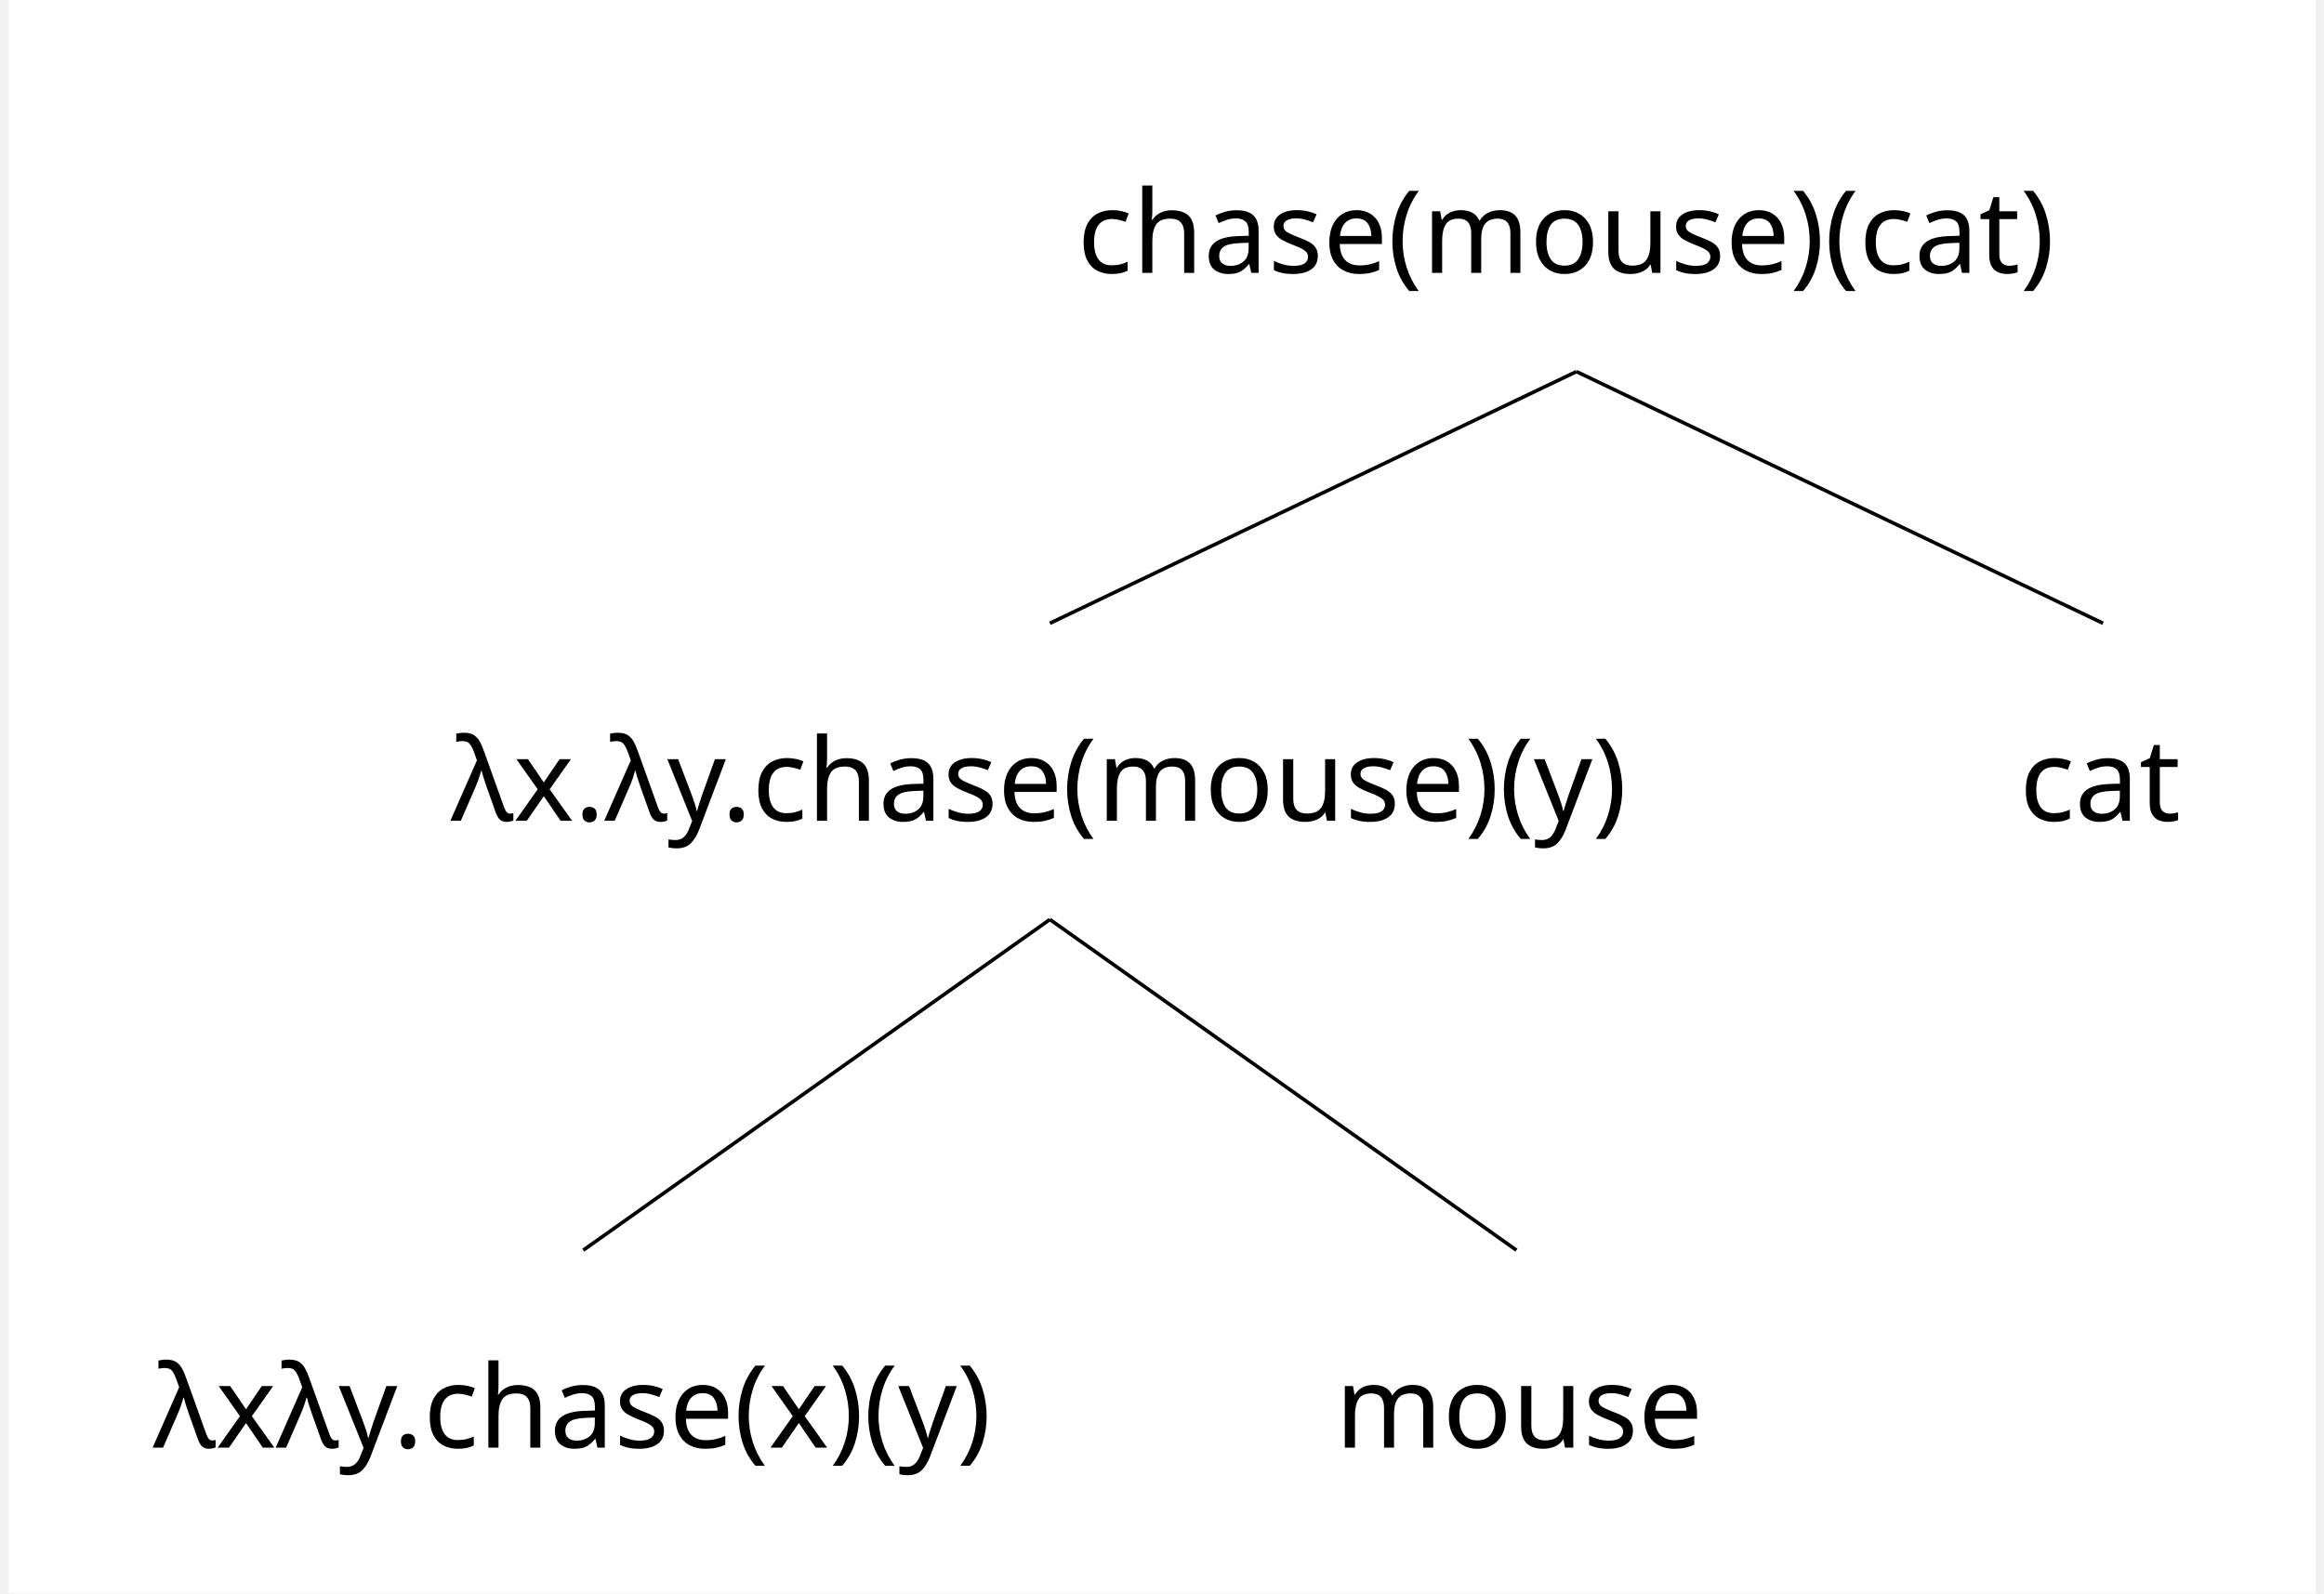
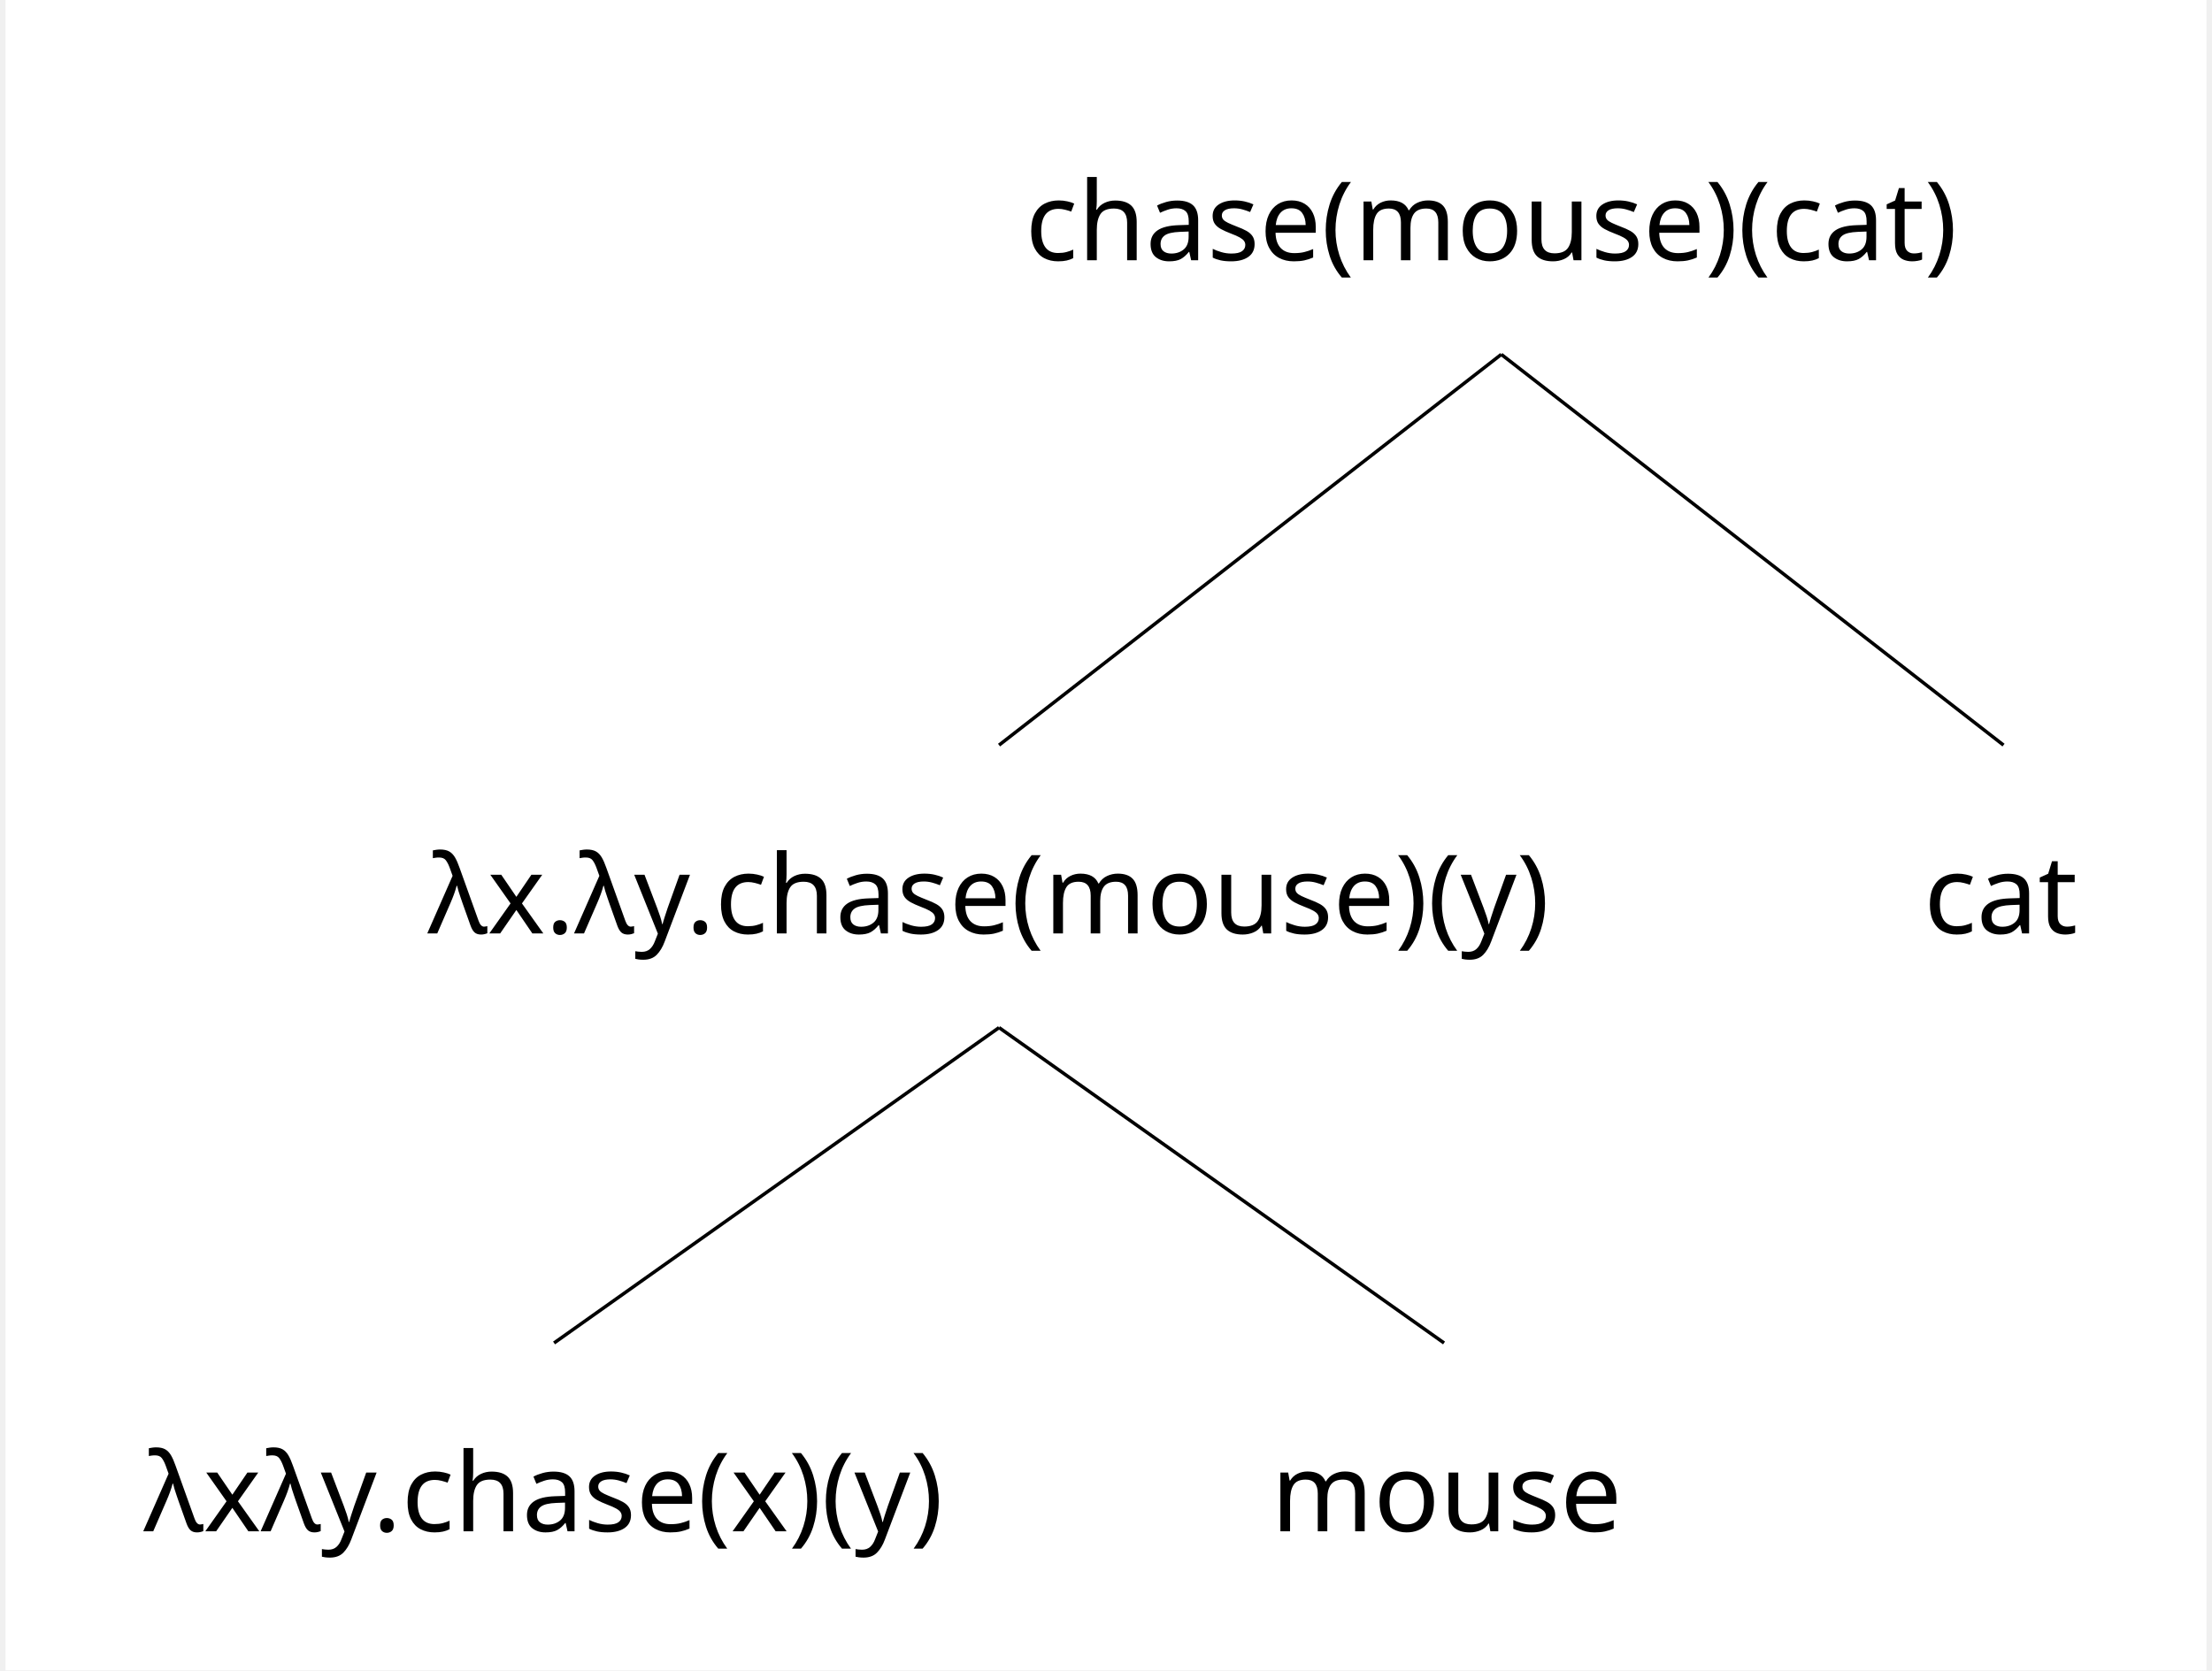
- <svg xmlns="http://www.w3.org/2000/svg" width="1265.2" height="867.6" viewBox="-20, -20, 1285.2, 887.6" version="1.1">
+ <svg xmlns="http://www.w3.org/2000/svg" width="1265.2" height="955.6" viewBox="-20, -20, 1285.2, 975.6" version="1.1">
  <defs>
    <marker id="arrow" markerUnits="strokeWidth" markerWidth="11.52" markerHeight="11.52" viewBox="0 0 11.52 11.52" refX="5.76" refY="0">
      <polyline fill="none" stroke="black" stroke-width="1" points="0,11.52,5.76,0,11.52,11.52" />
    </marker>
-     <marker id="arrowForward" viewBox="0 0 10 10" refX="5" refY="5" markerWidth="11.52" markerHeight="11.52" orient="auto-start-reverse">
+     <marker id="arrowBackward" viewBox="0 0 10 10" refX="5" refY="5" markerWidth="11.52" markerHeight="11.52" orient="auto">
      <path d="M 0 0 L 10 5 L 0 10 z" fill="black" />
    </marker>
-     <marker id="arrowBackward" viewBox="0 0 10 10" refX="5" refY="5" markerWidth="11.52" markerHeight="11.52" orient="auto">
-       <path d="M 0 0 L 10 5 L 0 10 z" fill="black" />
+     <marker id="arrowForward" viewBox="0 0 10 10" refX="5" refY="5" markerWidth="11.52" markerHeight="11.52" orient="auto">
+       <path d="M 10 0 L 0 5 L 10 10 z" fill="black" />
    </marker>
    <marker id="arrowBothways" viewBox="0 0 30 10" refX="15" refY="5" markerWidth="34.56" markerHeight="34.56" orient="auto">
      <path d="M 0 5 L 10 0 L 10 5 L 20 5 L 20 0 L 30 5 L 20 10 L 20 5 L 10 5 L 10 10 z" fill="black" />
    </marker>
    <pattern id="hatchBlack" x="10" y="10" width="10" height="10" patternUnits="userSpaceOnUse" patternTransform="rotate(45)">
      <line x1="0" y="0" x2="0" y2="10" stroke="black" stroke-width="4" />
    </pattern>
    <pattern id="hatchForNode" x="10" y="10" width="10" height="10" patternUnits="userSpaceOnUse" patternTransform="rotate(45)">
      <line x1="0" y="0" x2="0" y2="10" stroke="black" stroke-width="4" />
    </pattern>
    <pattern id="hatchForLeaf" x="10" y="10" width="10" height="10" patternUnits="userSpaceOnUse" patternTransform="rotate(45)">
      <line x1="0" y="0" x2="0" y2="10" stroke="black" stroke-width="4" />
    </pattern>
  </defs>
-   <rect x="-20" y="-20" width="1285.2" height="887.6" stroke="none" fill="white" />"
+   <rect x="-20" y="-20" width="1285.2" height="975.6" stroke="none" fill="white" />"
<text white-space="pre" alignment-baseline="text-top" style="fill: black; font-size: 64px;" x="575.425" y="132.0">
    <tspan x="575.425" y="132.0" style="" text-decoration="" font-family="'Noto Sans Mono SemiCondensed', 'Noto Sans JP', OpenMoji, 'OpenMoji Color', 'OpenMoji Black', sans-serif">chase(mouse)(cat)</tspan>
  </text>
-   <text white-space="pre" alignment-baseline="text-top" style="fill: black; font-size: 64px;" x="194.65" y="437.2">
-     <tspan x="194.65" y="437.2" style="" text-decoration="" font-family="'Noto Sans Mono SemiCondensed', 'Noto Sans JP', OpenMoji, 'OpenMoji Color', 'OpenMoji Black', sans-serif">
+   <text white-space="pre" alignment-baseline="text-top" style="fill: black; font-size: 64px;" x="194.65" y="525.2">
+     <tspan x="194.65" y="525.2" style="" text-decoration="" font-family="'Noto Sans Mono SemiCondensed', 'Noto Sans JP', OpenMoji, 'OpenMoji Color', 'OpenMoji Black', sans-serif">
      <tspan style="fill:none;">￭</tspan>λx.λy.chase(mouse)(y)<tspan style="fill:none;">￭</tspan>
    </tspan>
  </text>
-   <text white-space="pre" alignment-baseline="text-top" style="fill: black; font-size: 64px;" x="28.8" y="786.4">
-     <tspan x="28.8" y="786.4" style="" text-decoration="" font-family="'Noto Sans Mono SemiCondensed', 'Noto Sans JP', OpenMoji, 'OpenMoji Color', 'OpenMoji Black', sans-serif">
+   <text white-space="pre" alignment-baseline="text-top" style="fill: black; font-size: 64px;" x="28.8" y="874.4">
+     <tspan x="28.8" y="874.4" style="" text-decoration="" font-family="'Noto Sans Mono SemiCondensed', 'Noto Sans JP', OpenMoji, 'OpenMoji Color', 'OpenMoji Black', sans-serif">
      <tspan style="fill:none;">￭</tspan>λxλy.chase(x)(y)<tspan style="fill:none;">￭</tspan>
    </tspan>
  </text>
-   <text white-space="pre" alignment-baseline="text-top" style="fill: black; font-size: 64px;" x="687.0" y="786.4">
-     <tspan x="687.0" y="786.4" style="" text-decoration="" font-family="'Noto Sans Mono SemiCondensed', 'Noto Sans JP', OpenMoji, 'OpenMoji Color', 'OpenMoji Black', sans-serif">
+   <text white-space="pre" alignment-baseline="text-top" style="fill: black; font-size: 64px;" x="687.0" y="874.4">
+     <tspan x="687.0" y="874.4" style="" text-decoration="" font-family="'Noto Sans Mono SemiCondensed', 'Noto Sans JP', OpenMoji, 'OpenMoji Color', 'OpenMoji Black', sans-serif">
      <tspan style="fill:none;">￭</tspan>mouse<tspan style="fill:none;">￭</tspan>
    </tspan>
  </text>
-   <text white-space="pre" alignment-baseline="text-top" style="fill: black; font-size: 64px;" x="1068.2" y="437.2">
-     <tspan x="1068.2" y="437.2" style="" text-decoration="" font-family="'Noto Sans Mono SemiCondensed', 'Noto Sans JP', OpenMoji, 'OpenMoji Color', 'OpenMoji Black', sans-serif">
+   <text white-space="pre" alignment-baseline="text-top" style="fill: black; font-size: 64px;" x="1068.2" y="525.2">
+     <tspan x="1068.2" y="525.2" style="" text-decoration="" font-family="'Noto Sans Mono SemiCondensed', 'Noto Sans JP', OpenMoji, 'OpenMoji Color', 'OpenMoji Black', sans-serif">
      <tspan style="fill:none;">￭</tspan>cat<tspan style="fill:none;">￭</tspan>
    </tspan>
  </text>
-   <line style="stroke:black; stroke-width:2;" x1="560.15" y1="327.2" x2="853.425" y2="187.0" />
-   <line style="stroke:black; stroke-width:2;" x1="1146.7" y1="327.2" x2="853.425" y2="187.0" />
-   <line style="stroke:black; stroke-width:2;" x1="300.3" y1="676.4" x2="560.15" y2="492.2" />
-   <line style="stroke:black; stroke-width:2;" x1="820.0" y1="676.4" x2="560.15" y2="492.2" />
+   <line style="stroke:black; stroke-width:2;" x1="560.15" y1="415.2" x2="853.425" y2="187.0" />
+   <line style="stroke:black; stroke-width:2;" x1="1146.7" y1="415.2" x2="853.425" y2="187.0" />
+   <line style="stroke:black; stroke-width:2;" x1="300.3" y1="764.4" x2="560.15" y2="580.2" />
+   <line style="stroke:black; stroke-width:2;" x1="820.0" y1="764.4" x2="560.15" y2="580.2" />
</svg>
